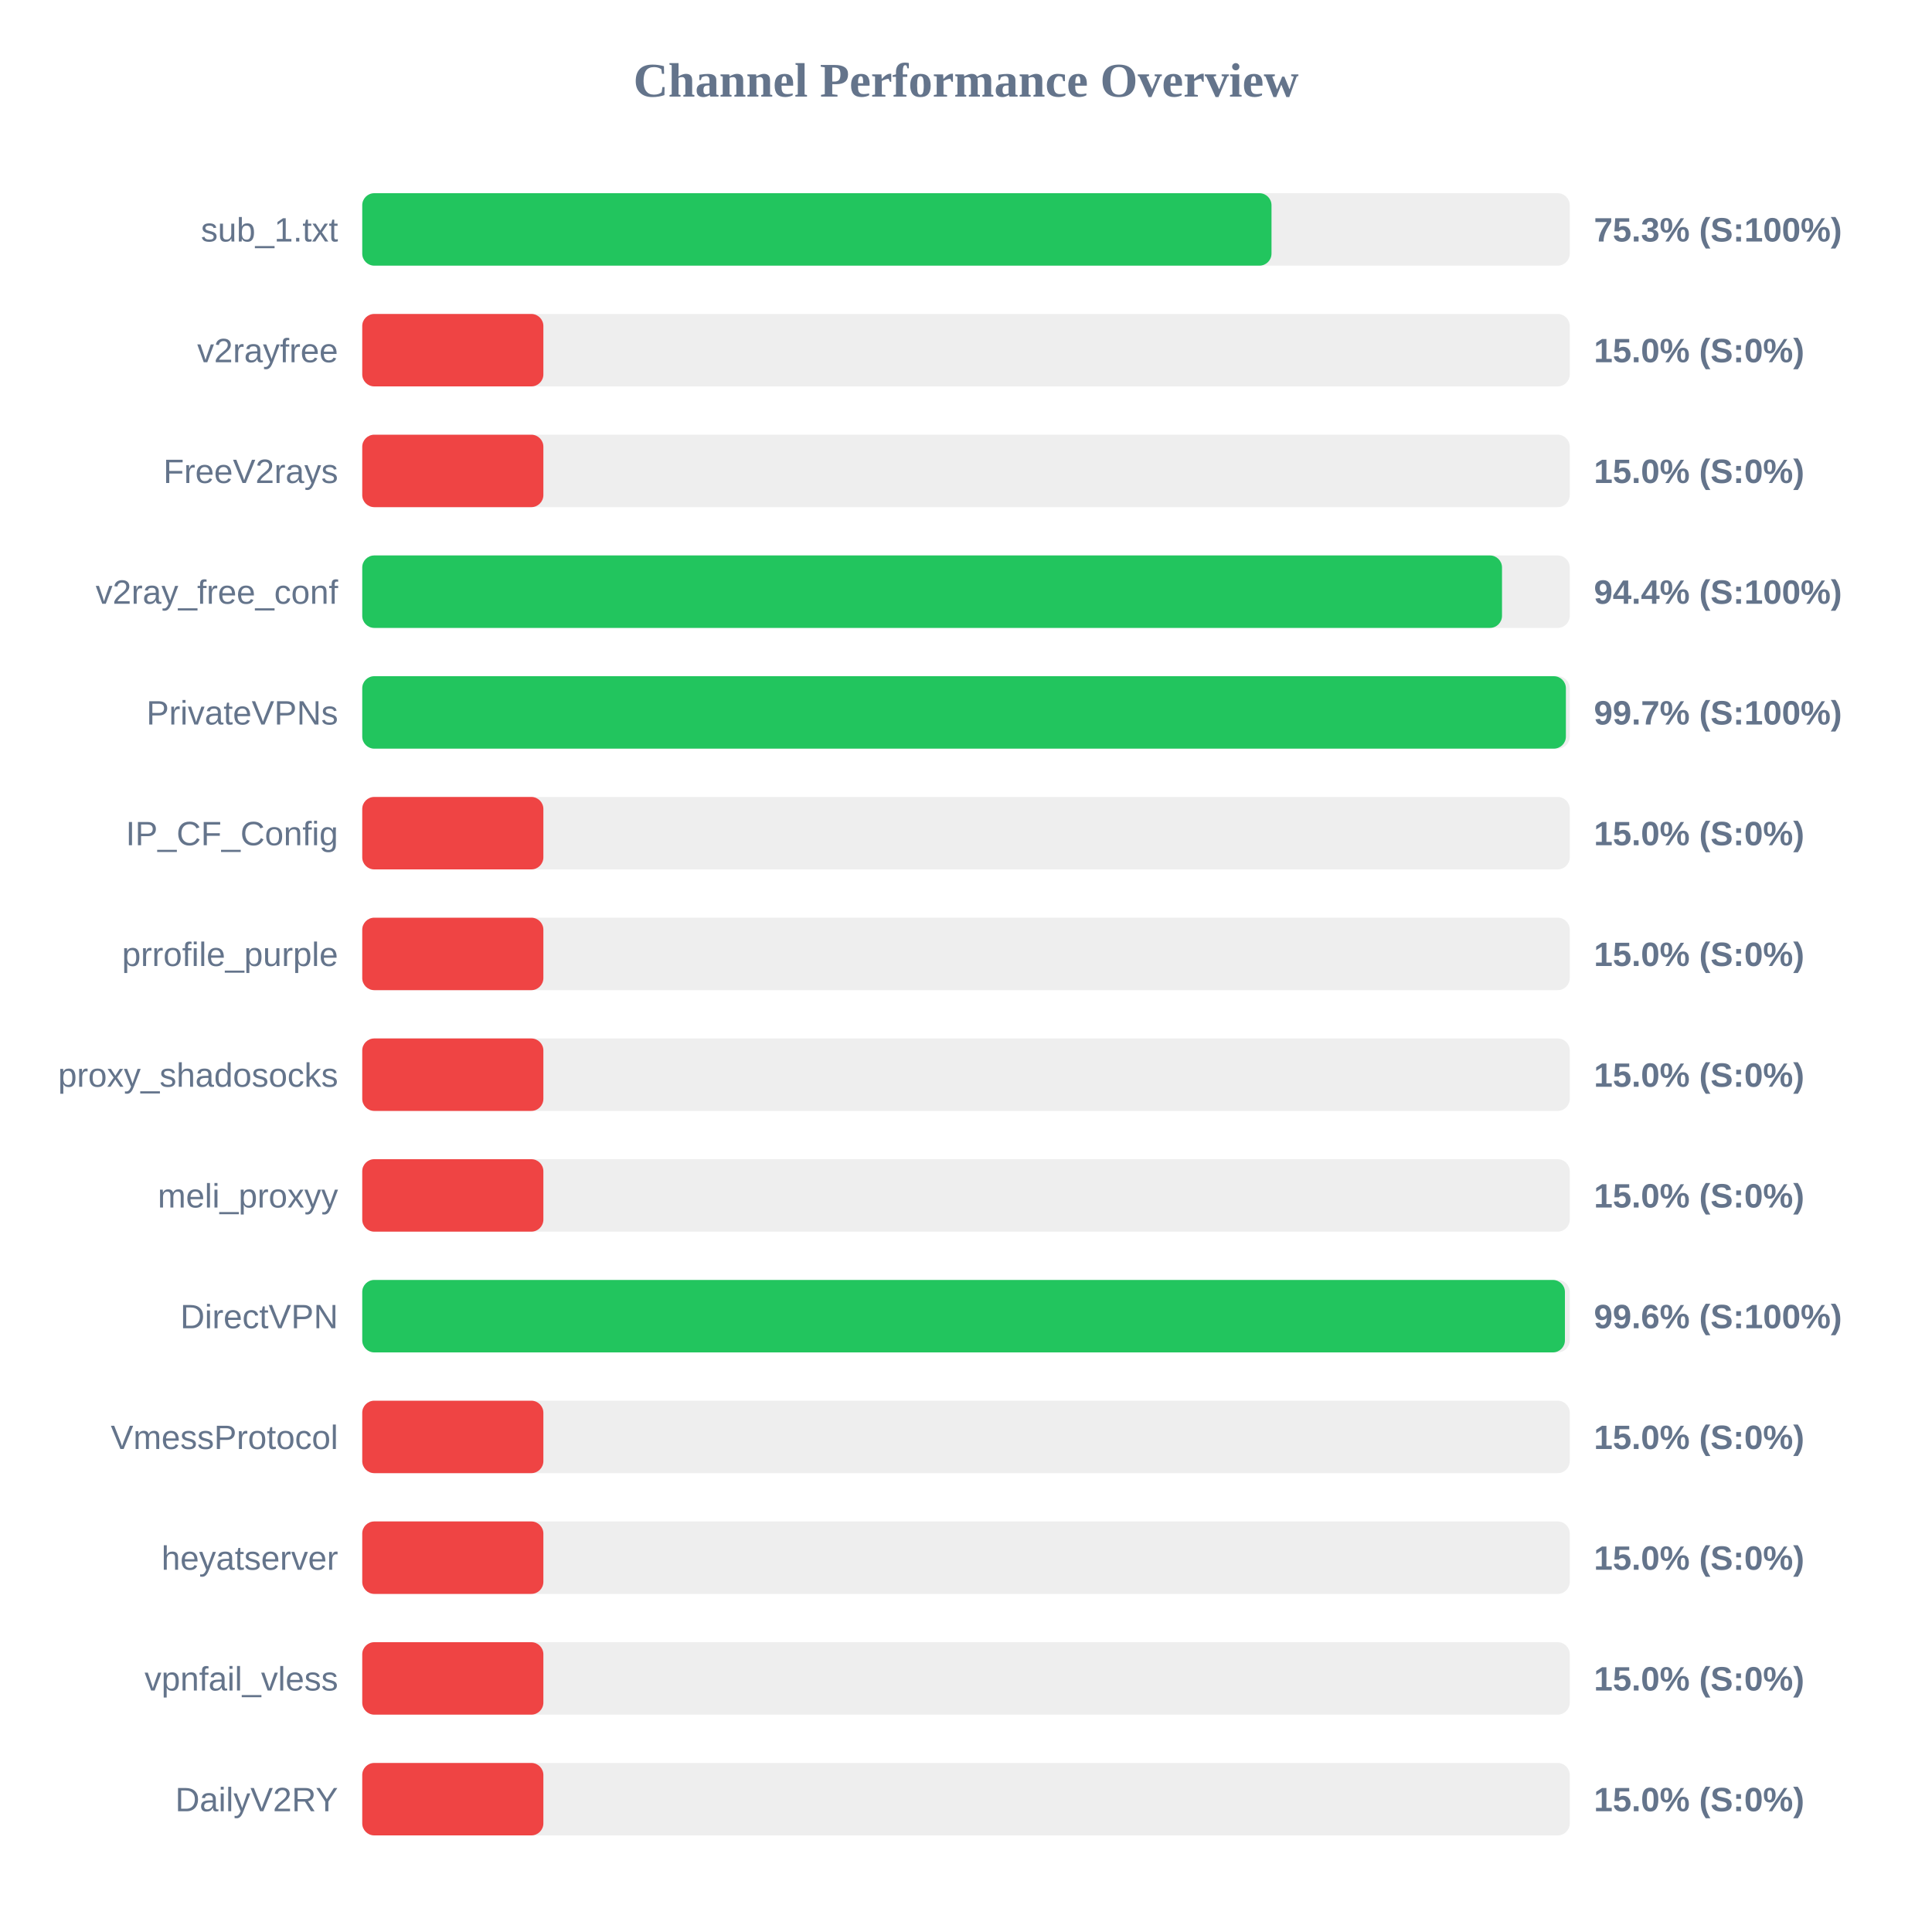
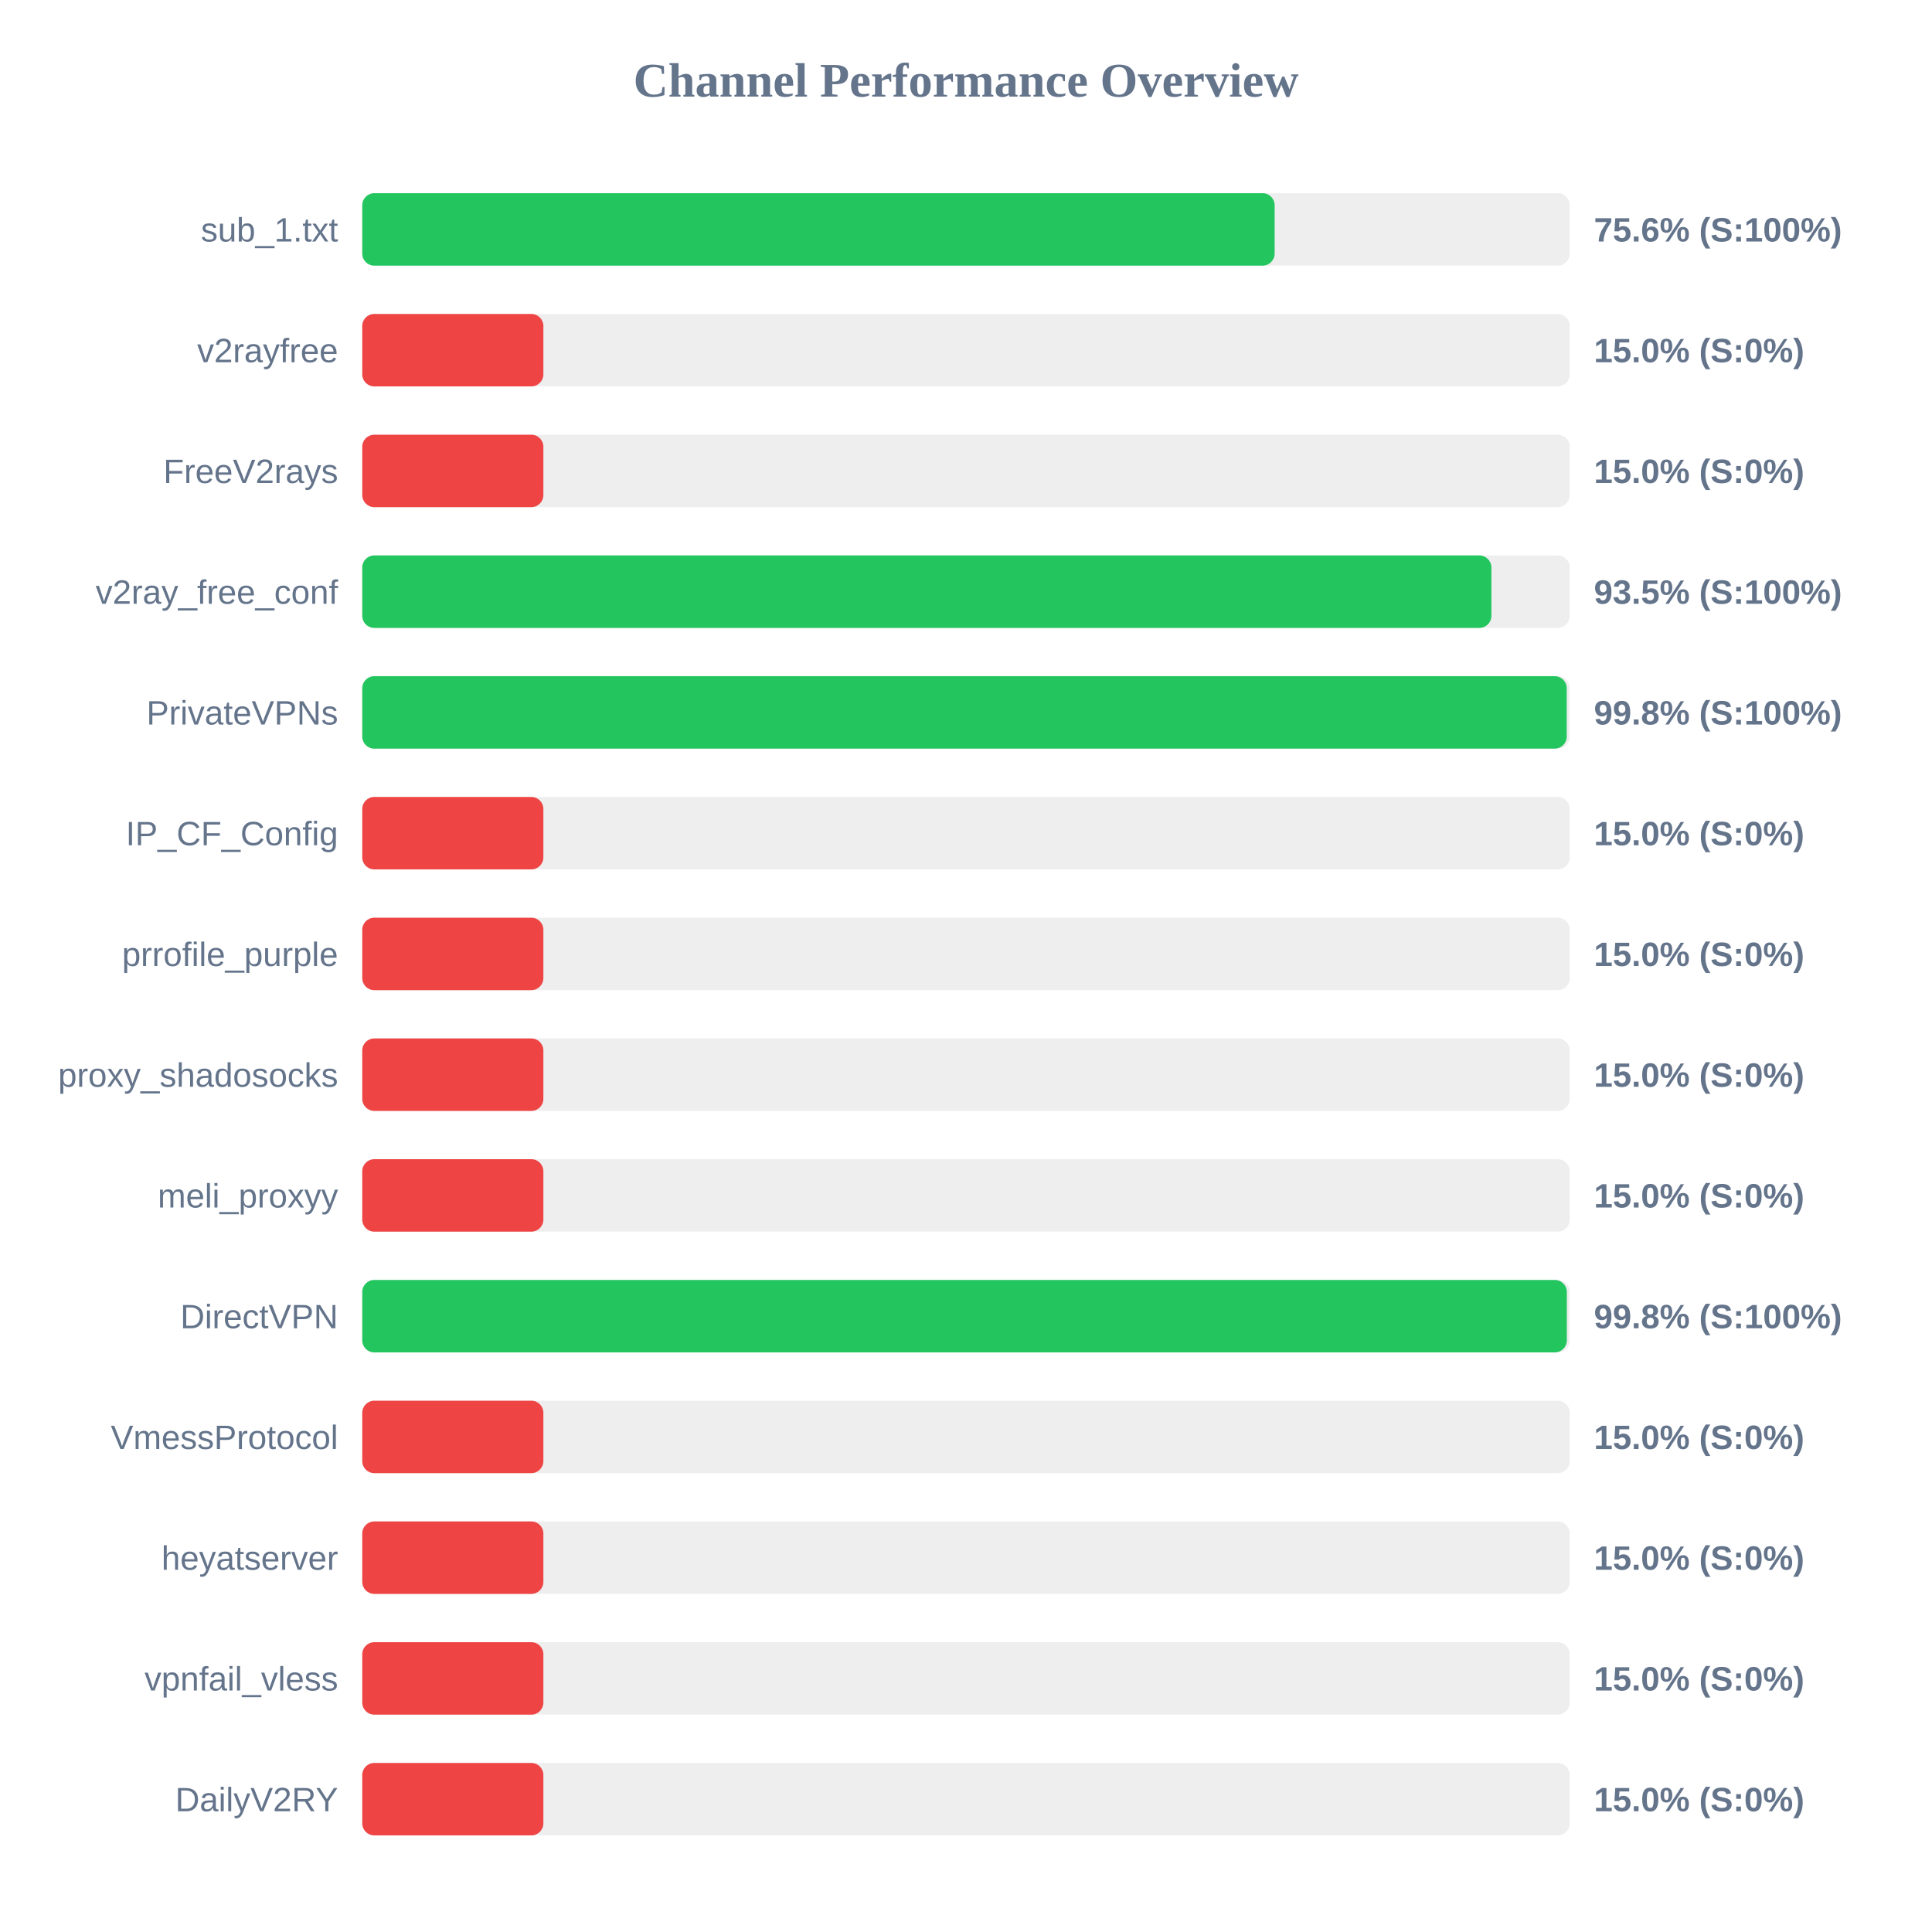
<svg xmlns="http://www.w3.org/2000/svg" width="800" height="800" version="1.1">
  <style>
        .row { font: 14px Arial; fill: #64748b; }
        .score { font: bold 14px Arial; fill: #64748b; }
    </style>
  <text x="400" y="40" text-anchor="middle" font-size="20px" font-weight="bold" fill="#64748b">Channel Performance Overview</text>
  <rect x="150" y="80" width="500" height="30" fill="#eee" rx="5" />
-   <rect x="150" y="80" width="376.5" height="30" fill="#22c55e" rx="5" />
+   <rect x="150" y="80" width="377.8" height="30" fill="#22c55e" rx="5" />
  <text x="140" y="100" text-anchor="end" class="row">sub_1.txt</text>
-   <text x="660" y="100" text-anchor="start" class="score">75.3% (S:100%)</text>
+   <text x="660" y="100" text-anchor="start" class="score">75.6% (S:100%)</text>
  <rect x="150" y="130" width="500" height="30" fill="#eee" rx="5" />
  <rect x="150" y="130" width="75.0" height="30" fill="#ef4444" rx="5" />
  <text x="140" y="150" text-anchor="end" class="row">v2rayfree</text>
  <text x="660" y="150" text-anchor="start" class="score">15.0% (S:0%)</text>
  <rect x="150" y="180" width="500" height="30" fill="#eee" rx="5" />
  <rect x="150" y="180" width="75.0" height="30" fill="#ef4444" rx="5" />
  <text x="140" y="200" text-anchor="end" class="row">FreeV2rays</text>
  <text x="660" y="200" text-anchor="start" class="score">15.0% (S:0%)</text>
  <rect x="150" y="230" width="500" height="30" fill="#eee" rx="5" />
-   <rect x="150" y="230" width="471.95" height="30" fill="#22c55e" rx="5" />
+   <rect x="150" y="230" width="467.55" height="30" fill="#22c55e" rx="5" />
  <text x="140" y="250" text-anchor="end" class="row">v2ray_free_conf</text>
-   <text x="660" y="250" text-anchor="start" class="score">94.4% (S:100%)</text>
+   <text x="660" y="250" text-anchor="start" class="score">93.5% (S:100%)</text>
  <rect x="150" y="280" width="500" height="30" fill="#eee" rx="5" />
-   <rect x="150" y="280" width="498.4" height="30" fill="#22c55e" rx="5" />
+   <rect x="150" y="280" width="498.75" height="30" fill="#22c55e" rx="5" />
  <text x="140" y="300" text-anchor="end" class="row">PrivateVPNs</text>
-   <text x="660" y="300" text-anchor="start" class="score">99.7% (S:100%)</text>
+   <text x="660" y="300" text-anchor="start" class="score">99.8% (S:100%)</text>
  <rect x="150" y="330" width="500" height="30" fill="#eee" rx="5" />
  <rect x="150" y="330" width="75.0" height="30" fill="#ef4444" rx="5" />
  <text x="140" y="350" text-anchor="end" class="row">IP_CF_Config</text>
  <text x="660" y="350" text-anchor="start" class="score">15.0% (S:0%)</text>
  <rect x="150" y="380" width="500" height="30" fill="#eee" rx="5" />
  <rect x="150" y="380" width="75.0" height="30" fill="#ef4444" rx="5" />
  <text x="140" y="400" text-anchor="end" class="row">prrofile_purple</text>
  <text x="660" y="400" text-anchor="start" class="score">15.0% (S:0%)</text>
  <rect x="150" y="430" width="500" height="30" fill="#eee" rx="5" />
  <rect x="150" y="430" width="75.0" height="30" fill="#ef4444" rx="5" />
  <text x="140" y="450" text-anchor="end" class="row">proxy_shadosocks</text>
  <text x="660" y="450" text-anchor="start" class="score">15.0% (S:0%)</text>
  <rect x="150" y="480" width="500" height="30" fill="#eee" rx="5" />
  <rect x="150" y="480" width="75.0" height="30" fill="#ef4444" rx="5" />
  <text x="140" y="500" text-anchor="end" class="row">meli_proxyy</text>
  <text x="660" y="500" text-anchor="start" class="score">15.0% (S:0%)</text>
  <rect x="150" y="530" width="500" height="30" fill="#eee" rx="5" />
-   <rect x="150" y="530" width="498.0" height="30" fill="#22c55e" rx="5" />
+   <rect x="150" y="530" width="498.8" height="30" fill="#22c55e" rx="5" />
  <text x="140" y="550" text-anchor="end" class="row">DirectVPN</text>
-   <text x="660" y="550" text-anchor="start" class="score">99.6% (S:100%)</text>
+   <text x="660" y="550" text-anchor="start" class="score">99.8% (S:100%)</text>
  <rect x="150" y="580" width="500" height="30" fill="#eee" rx="5" />
  <rect x="150" y="580" width="75.0" height="30" fill="#ef4444" rx="5" />
  <text x="140" y="600" text-anchor="end" class="row">VmessProtocol</text>
  <text x="660" y="600" text-anchor="start" class="score">15.0% (S:0%)</text>
  <rect x="150" y="630" width="500" height="30" fill="#eee" rx="5" />
  <rect x="150" y="630" width="75.0" height="30" fill="#ef4444" rx="5" />
  <text x="140" y="650" text-anchor="end" class="row">heyatserver</text>
  <text x="660" y="650" text-anchor="start" class="score">15.0% (S:0%)</text>
  <rect x="150" y="680" width="500" height="30" fill="#eee" rx="5" />
  <rect x="150" y="680" width="75.0" height="30" fill="#ef4444" rx="5" />
  <text x="140" y="700" text-anchor="end" class="row">vpnfail_vless</text>
  <text x="660" y="700" text-anchor="start" class="score">15.0% (S:0%)</text>
  <rect x="150" y="730" width="500" height="30" fill="#eee" rx="5" />
  <rect x="150" y="730" width="75.0" height="30" fill="#ef4444" rx="5" />
  <text x="140" y="750" text-anchor="end" class="row">DailyV2RY</text>
  <text x="660" y="750" text-anchor="start" class="score">15.0% (S:0%)</text>
</svg>
